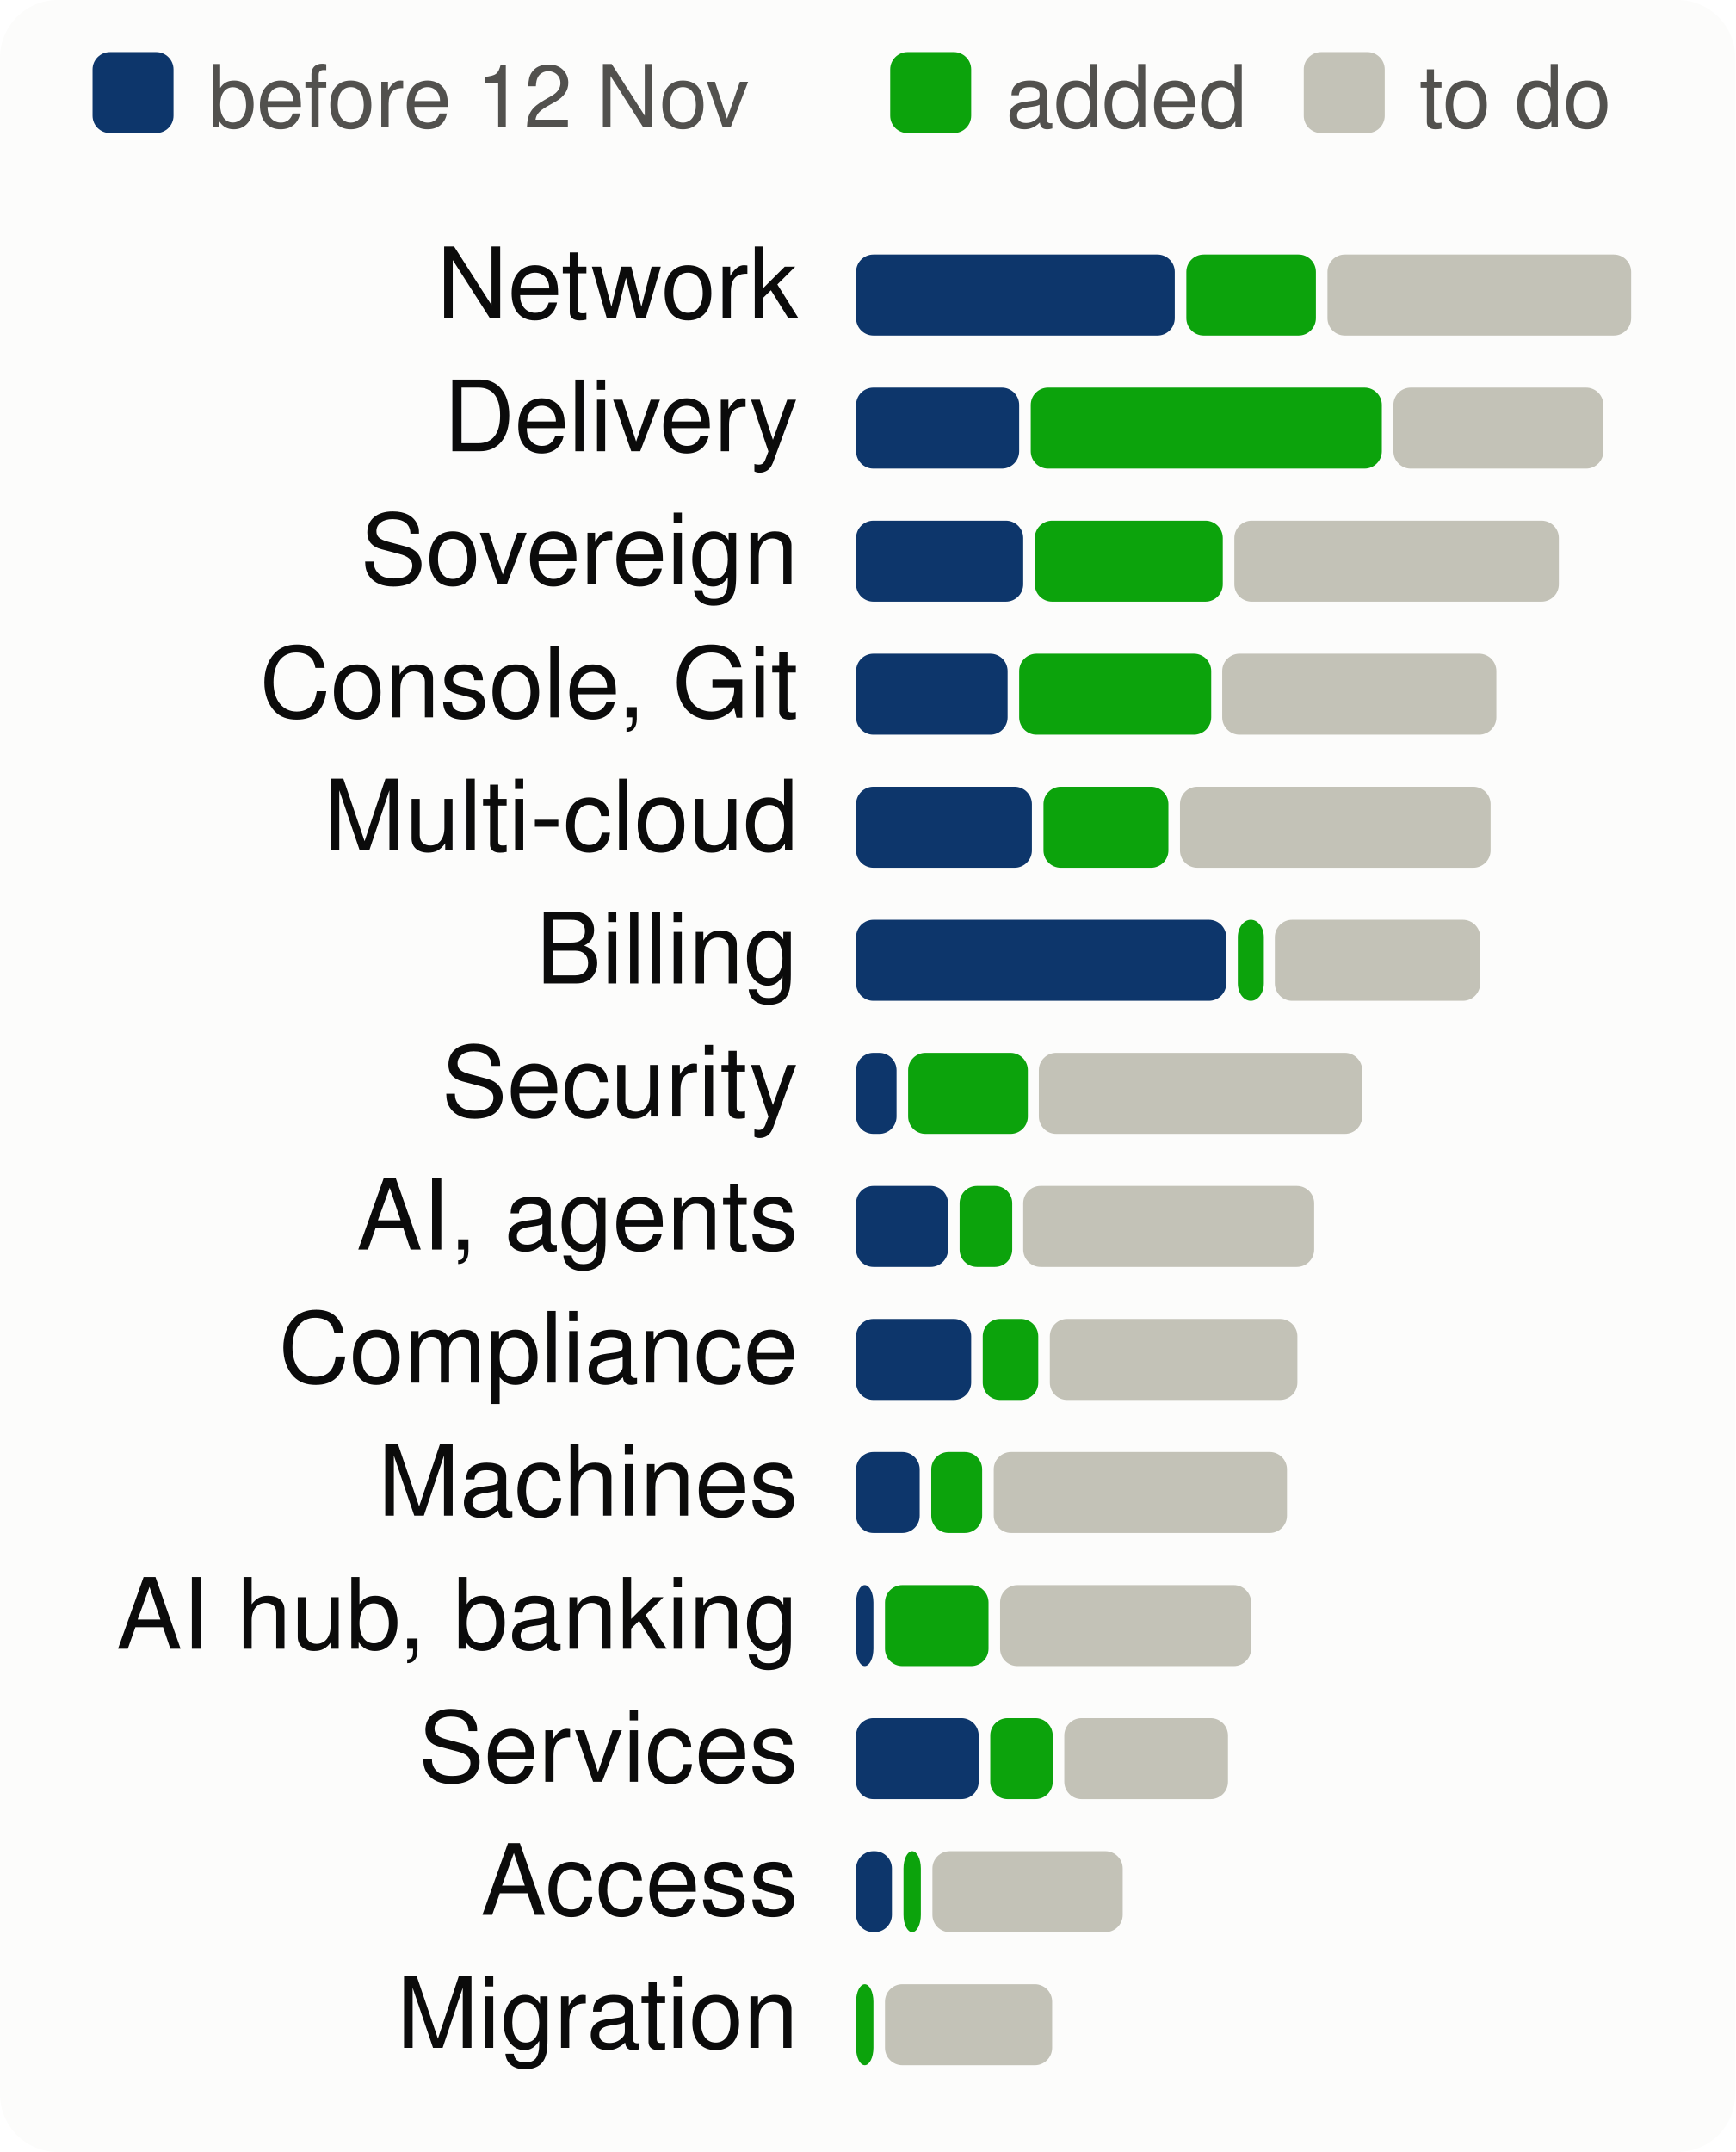
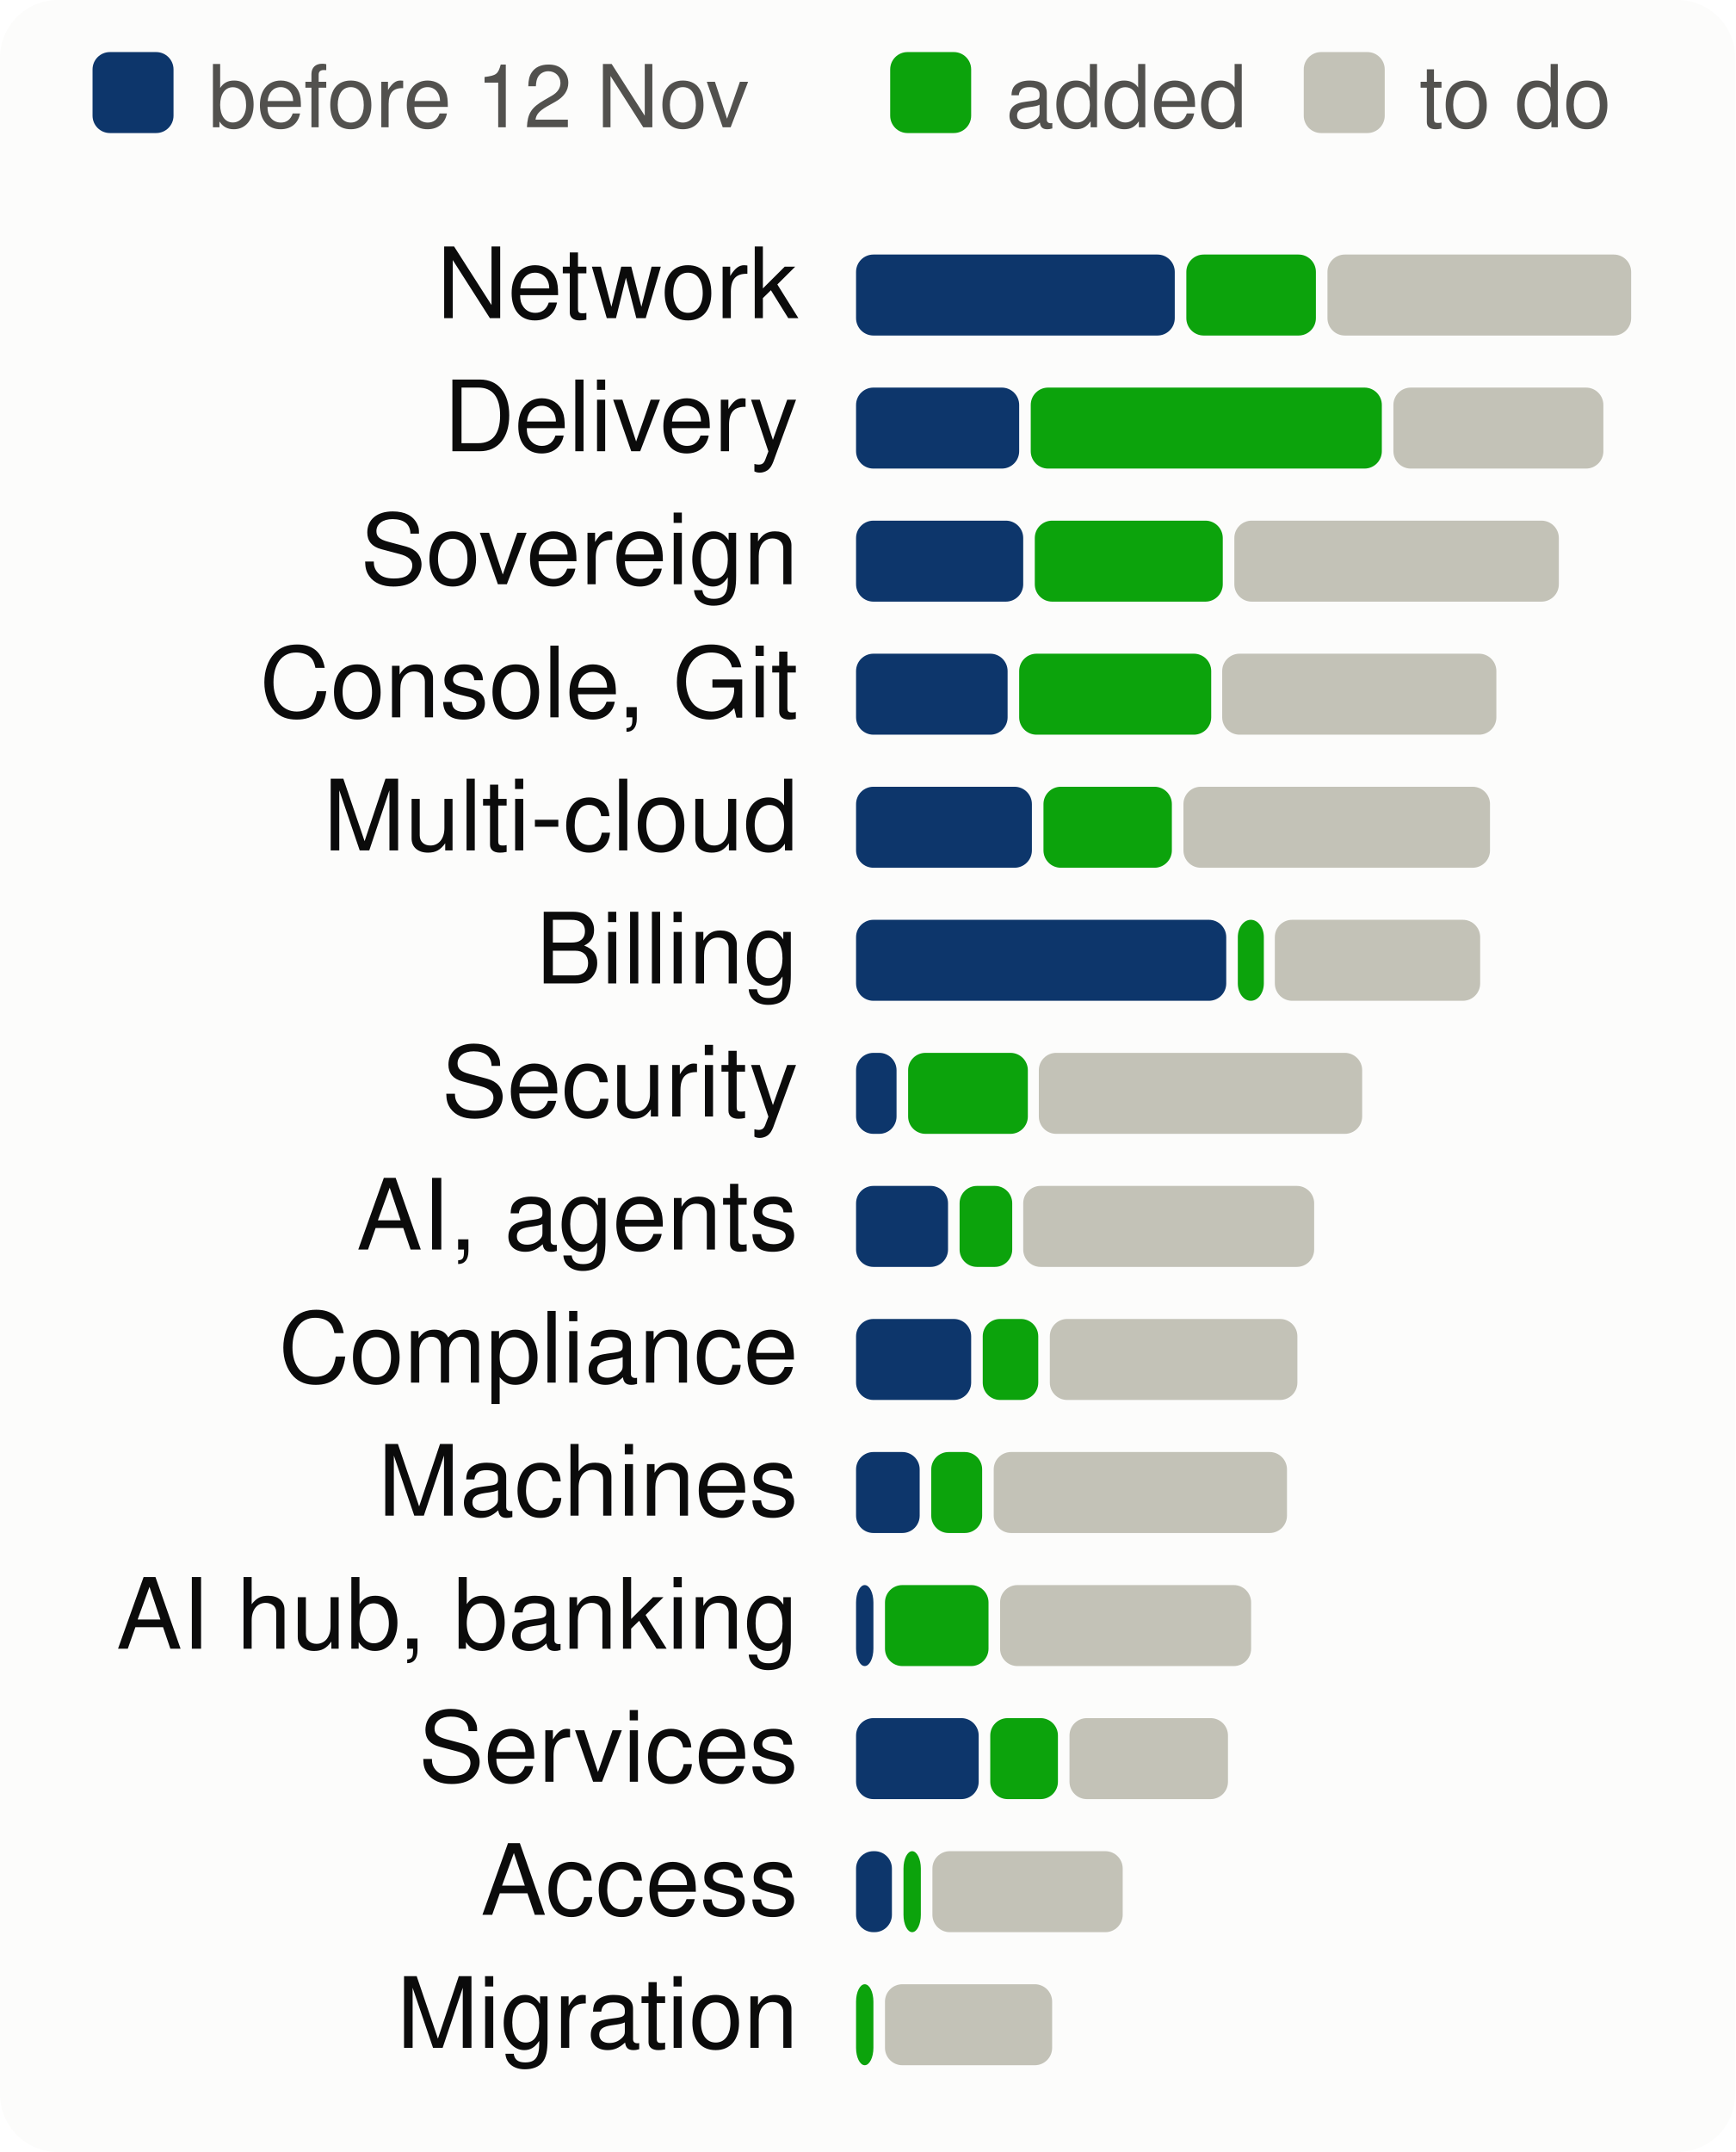
<svg xmlns="http://www.w3.org/2000/svg" viewBox="0 0 300 372" width="300" height="372" font-family="system-ui,-apple-system,Segoe UI,Helvetica,Arial,sans-serif" font-size="18" role="img" aria-label="Progress per product area, to scale">
  <style>.h{paint-order:stroke;stroke:#fcfcfb;stroke-width:3px;stroke-linejoin:round}.rg{stroke:#fcfcfb}@media (prefers-color-scheme: dark){.bg{fill:#1a1a19}.t1{fill:#f0efec}.t2{fill:#c3c2b7}.gr{stroke:#2c2c2a}.ax{stroke:#383835}.ld{stroke:#383835}.br{stroke:#c3c2b7}.m{stroke:#3987e5}.dp{stroke:#d95926}.v{stroke:#199e70}.i2{stroke:#c3c2b7}.i1{stroke:#f0efec}.f1{fill:#3987e5}.f2{fill:#d95926}.f3{fill:#199e70}.f4{fill:#c98500}.ev{fill:#c3c2b7}.inv{fill:#1a1a19}.done{fill:#cde2fb}.todo{fill:#52514e}.tile{fill:#262624}.h,.rg{stroke:#1a1a19}}</style>
  <rect width="300" height="372" rx="10" class="bg" fill="#fcfcfb" />
  <rect x="16" y="9" width="14" height="14" rx="3" class="done" fill="#0d366b" />
  <text x="36" y="22" class="t2" fill="#52514e" font-size="15">before 12 Nov</text>
  <rect x="153.9" y="9" width="14" height="14" rx="3" class="gain" fill="#0ca30c" />
  <text x="173.9" y="22" class="t2" fill="#52514e" font-size="15">added</text>
  <rect x="225.4" y="9" width="14" height="14" rx="3" class="todo" fill="#c3c2b7" />
  <text x="245.4" y="22" class="t2" fill="#52514e" font-size="15">to do</text>
  <text x="138" y="55" text-anchor="end" class="t1" fill="#0b0b0b" font-size="17">Network</text>
  <rect x="148.0" y="44" width="55.1" height="14" rx="3" class="done" fill="#0d366b" />
  <rect x="205.1" y="44" width="22.4" height="14" rx="3" class="gain" fill="#0ca30c" />
  <rect x="229.5" y="44" width="52.5" height="14" rx="3" class="todo" fill="#c3c2b7" />
  <text x="138" y="78" text-anchor="end" class="t1" fill="#0b0b0b" font-size="17">Delivery</text>
  <rect x="148.0" y="67" width="28.2" height="14" rx="3" class="done" fill="#0d366b" />
  <rect x="178.2" y="67" width="60.7" height="14" rx="3" class="gain" fill="#0ca30c" />
  <rect x="240.9" y="67" width="36.3" height="14" rx="3" class="todo" fill="#c3c2b7" />
  <text x="138" y="101" text-anchor="end" class="t1" fill="#0b0b0b" font-size="17">Sovereign</text>
  <rect x="148.0" y="90" width="28.9" height="14" rx="3" class="done" fill="#0d366b" />
  <rect x="178.9" y="90" width="32.5" height="14" rx="3" class="gain" fill="#0ca30c" />
  <rect x="213.4" y="90" width="56.1" height="14" rx="3" class="todo" fill="#c3c2b7" />
  <text x="138" y="124" text-anchor="end" class="t1" fill="#0b0b0b" font-size="17">Console, Git</text>
  <rect x="148.0" y="113" width="26.2" height="14" rx="3" class="done" fill="#0d366b" />
  <rect x="176.2" y="113" width="33.2" height="14" rx="3" class="gain" fill="#0ca30c" />
  <rect x="211.3" y="113" width="47.4" height="14" rx="3" class="todo" fill="#c3c2b7" />
  <text x="138" y="147" text-anchor="end" class="t1" fill="#0b0b0b" font-size="17">Multi-cloud</text>
  <rect x="148.0" y="136" width="30.4" height="14" rx="3" class="done" fill="#0d366b" />
-   <rect x="180.4" y="136" width="21.6" height="14" rx="3" class="gain" fill="#0ca30c" />
-   <rect x="204.0" y="136" width="53.7" height="14" rx="3" class="todo" fill="#c3c2b7" />
+   <rect x="180.4" y="136" width="22.2" height="14" rx="3" class="gain" fill="#0ca30c" />
+   <rect x="204.6" y="136" width="53.0" height="14" rx="3" class="todo" fill="#c3c2b7" />
  <text x="138" y="170" text-anchor="end" class="t1" fill="#0b0b0b" font-size="17">Billing</text>
  <rect x="148.0" y="159" width="64.0" height="14" rx="3" class="done" fill="#0d366b" />
  <rect x="214.0" y="159" width="4.5" height="14" rx="3" class="gain" fill="#0ca30c" />
  <rect x="220.4" y="159" width="35.5" height="14" rx="3" class="todo" fill="#c3c2b7" />
  <text x="138" y="193" text-anchor="end" class="t1" fill="#0b0b0b" font-size="17">Security</text>
  <rect x="148.0" y="182" width="7.0" height="14" rx="3" class="done" fill="#0d366b" />
  <rect x="157.0" y="182" width="20.7" height="14" rx="3" class="gain" fill="#0ca30c" />
  <rect x="179.6" y="182" width="55.9" height="14" rx="3" class="todo" fill="#c3c2b7" />
  <text x="138" y="216" text-anchor="end" class="t1" fill="#0b0b0b" font-size="17">AI, agents</text>
  <rect x="148.0" y="205" width="15.9" height="14" rx="3" class="done" fill="#0d366b" />
  <rect x="165.9" y="205" width="9.1" height="14" rx="3" class="gain" fill="#0ca30c" />
  <rect x="176.9" y="205" width="50.3" height="14" rx="3" class="todo" fill="#c3c2b7" />
  <text x="138" y="239" text-anchor="end" class="t1" fill="#0b0b0b" font-size="17">Compliance</text>
  <rect x="148.0" y="228" width="19.9" height="14" rx="3" class="done" fill="#0d366b" />
  <rect x="169.9" y="228" width="9.6" height="14" rx="3" class="gain" fill="#0ca30c" />
  <rect x="181.5" y="228" width="42.8" height="14" rx="3" class="todo" fill="#c3c2b7" />
  <text x="138" y="262" text-anchor="end" class="t1" fill="#0b0b0b" font-size="17">Machines</text>
  <rect x="148.0" y="251" width="11.0" height="14" rx="3" class="done" fill="#0d366b" />
  <rect x="161.0" y="251" width="8.8" height="14" rx="3" class="gain" fill="#0ca30c" />
  <rect x="171.8" y="251" width="50.7" height="14" rx="3" class="todo" fill="#c3c2b7" />
  <text x="138" y="285" text-anchor="end" class="t1" fill="#0b0b0b" font-size="17">AI hub, banking</text>
  <rect x="148.0" y="274" width="3.0" height="14" rx="3" class="done" fill="#0d366b" />
  <rect x="153.0" y="274" width="17.9" height="14" rx="3" class="gain" fill="#0ca30c" />
  <rect x="172.9" y="274" width="43.4" height="14" rx="3" class="todo" fill="#c3c2b7" />
  <text x="138" y="308" text-anchor="end" class="t1" fill="#0b0b0b" font-size="17">Services</text>
  <rect x="148.0" y="297" width="21.2" height="14" rx="3" class="done" fill="#0d366b" />
-   <rect x="171.2" y="297" width="10.8" height="14" rx="3" class="gain" fill="#0ca30c" />
-   <rect x="184.0" y="297" width="28.3" height="14" rx="3" class="todo" fill="#c3c2b7" />
+   <rect x="171.2" y="297" width="11.7" height="14" rx="3" class="gain" fill="#0ca30c" />
+   <rect x="184.9" y="297" width="27.4" height="14" rx="3" class="todo" fill="#c3c2b7" />
  <text x="138" y="331" text-anchor="end" class="t1" fill="#0b0b0b" font-size="17">Access</text>
  <rect x="148.0" y="320" width="6.2" height="14" rx="3" class="done" fill="#0d366b" />
  <rect x="156.2" y="320" width="3.0" height="14" rx="3" class="gain" fill="#0ca30c" />
  <rect x="161.2" y="320" width="32.9" height="14" rx="3" class="todo" fill="#c3c2b7" />
  <text x="138" y="354" text-anchor="end" class="t1" fill="#0b0b0b" font-size="17">Migration</text>
  <rect x="148.0" y="343" width="3.0" height="14" rx="3" class="gain" fill="#0ca30c" />
  <rect x="153.0" y="343" width="28.9" height="14" rx="3" class="todo" fill="#c3c2b7" />
</svg>
